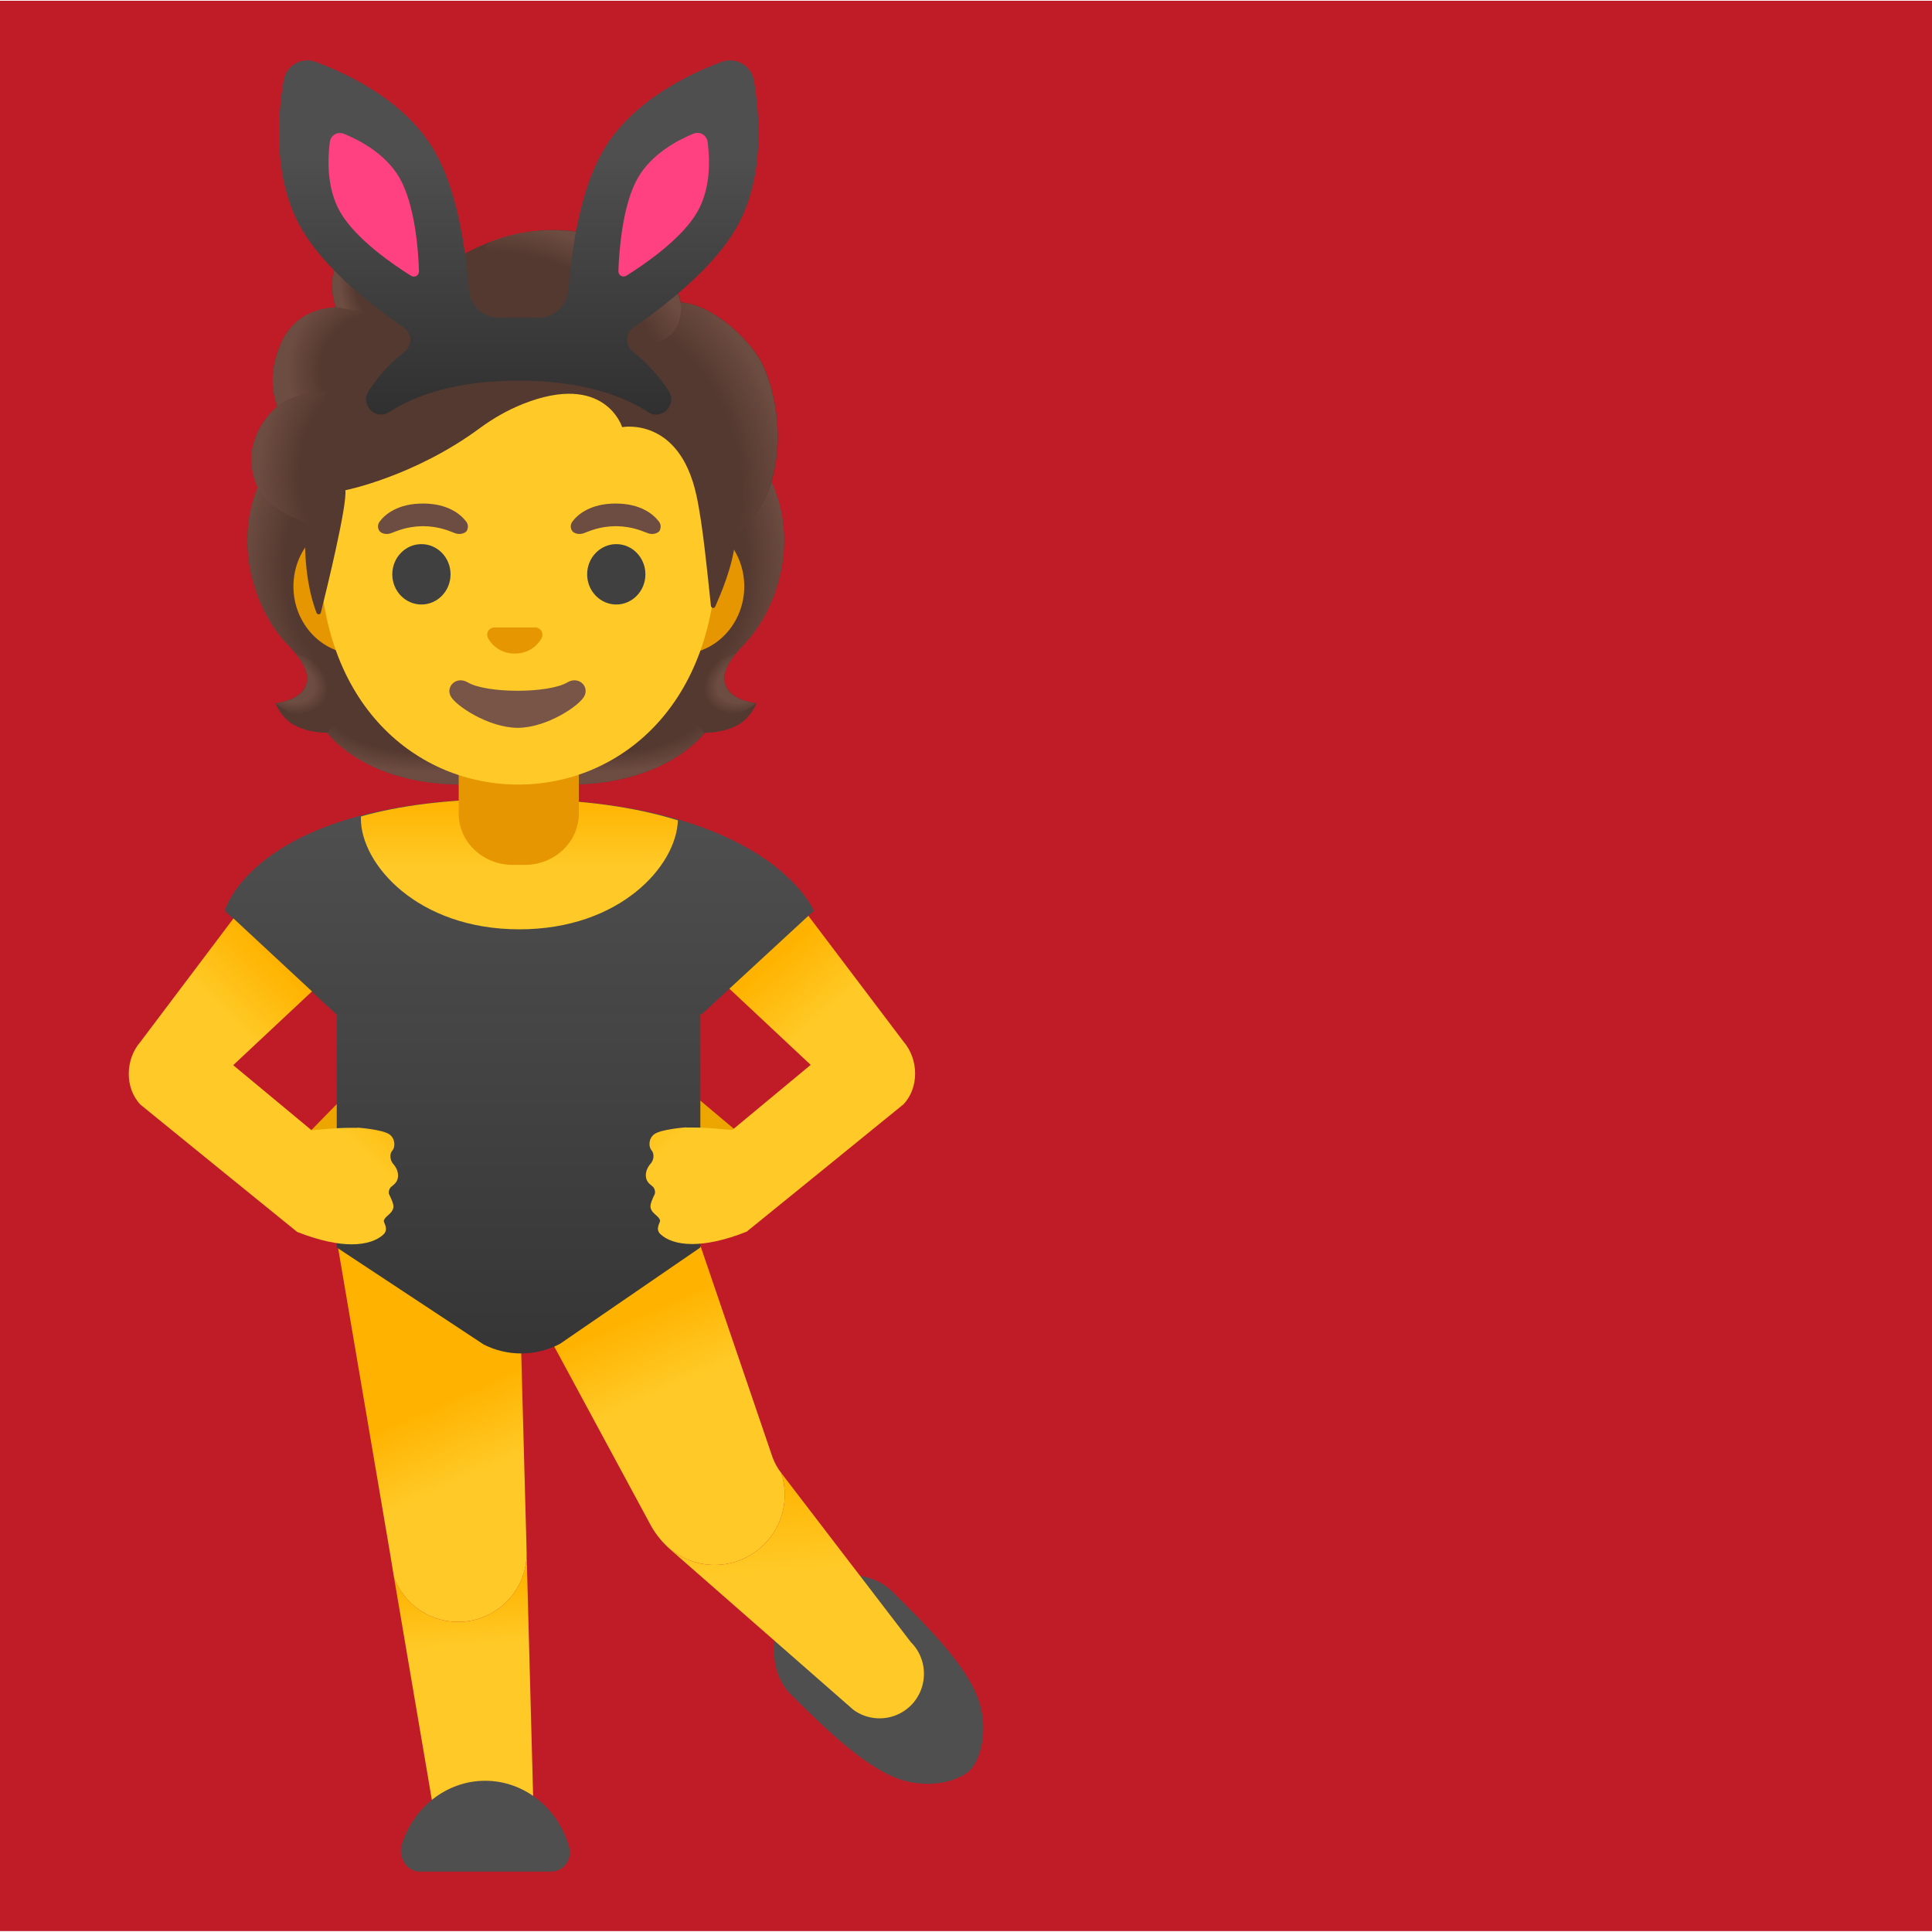
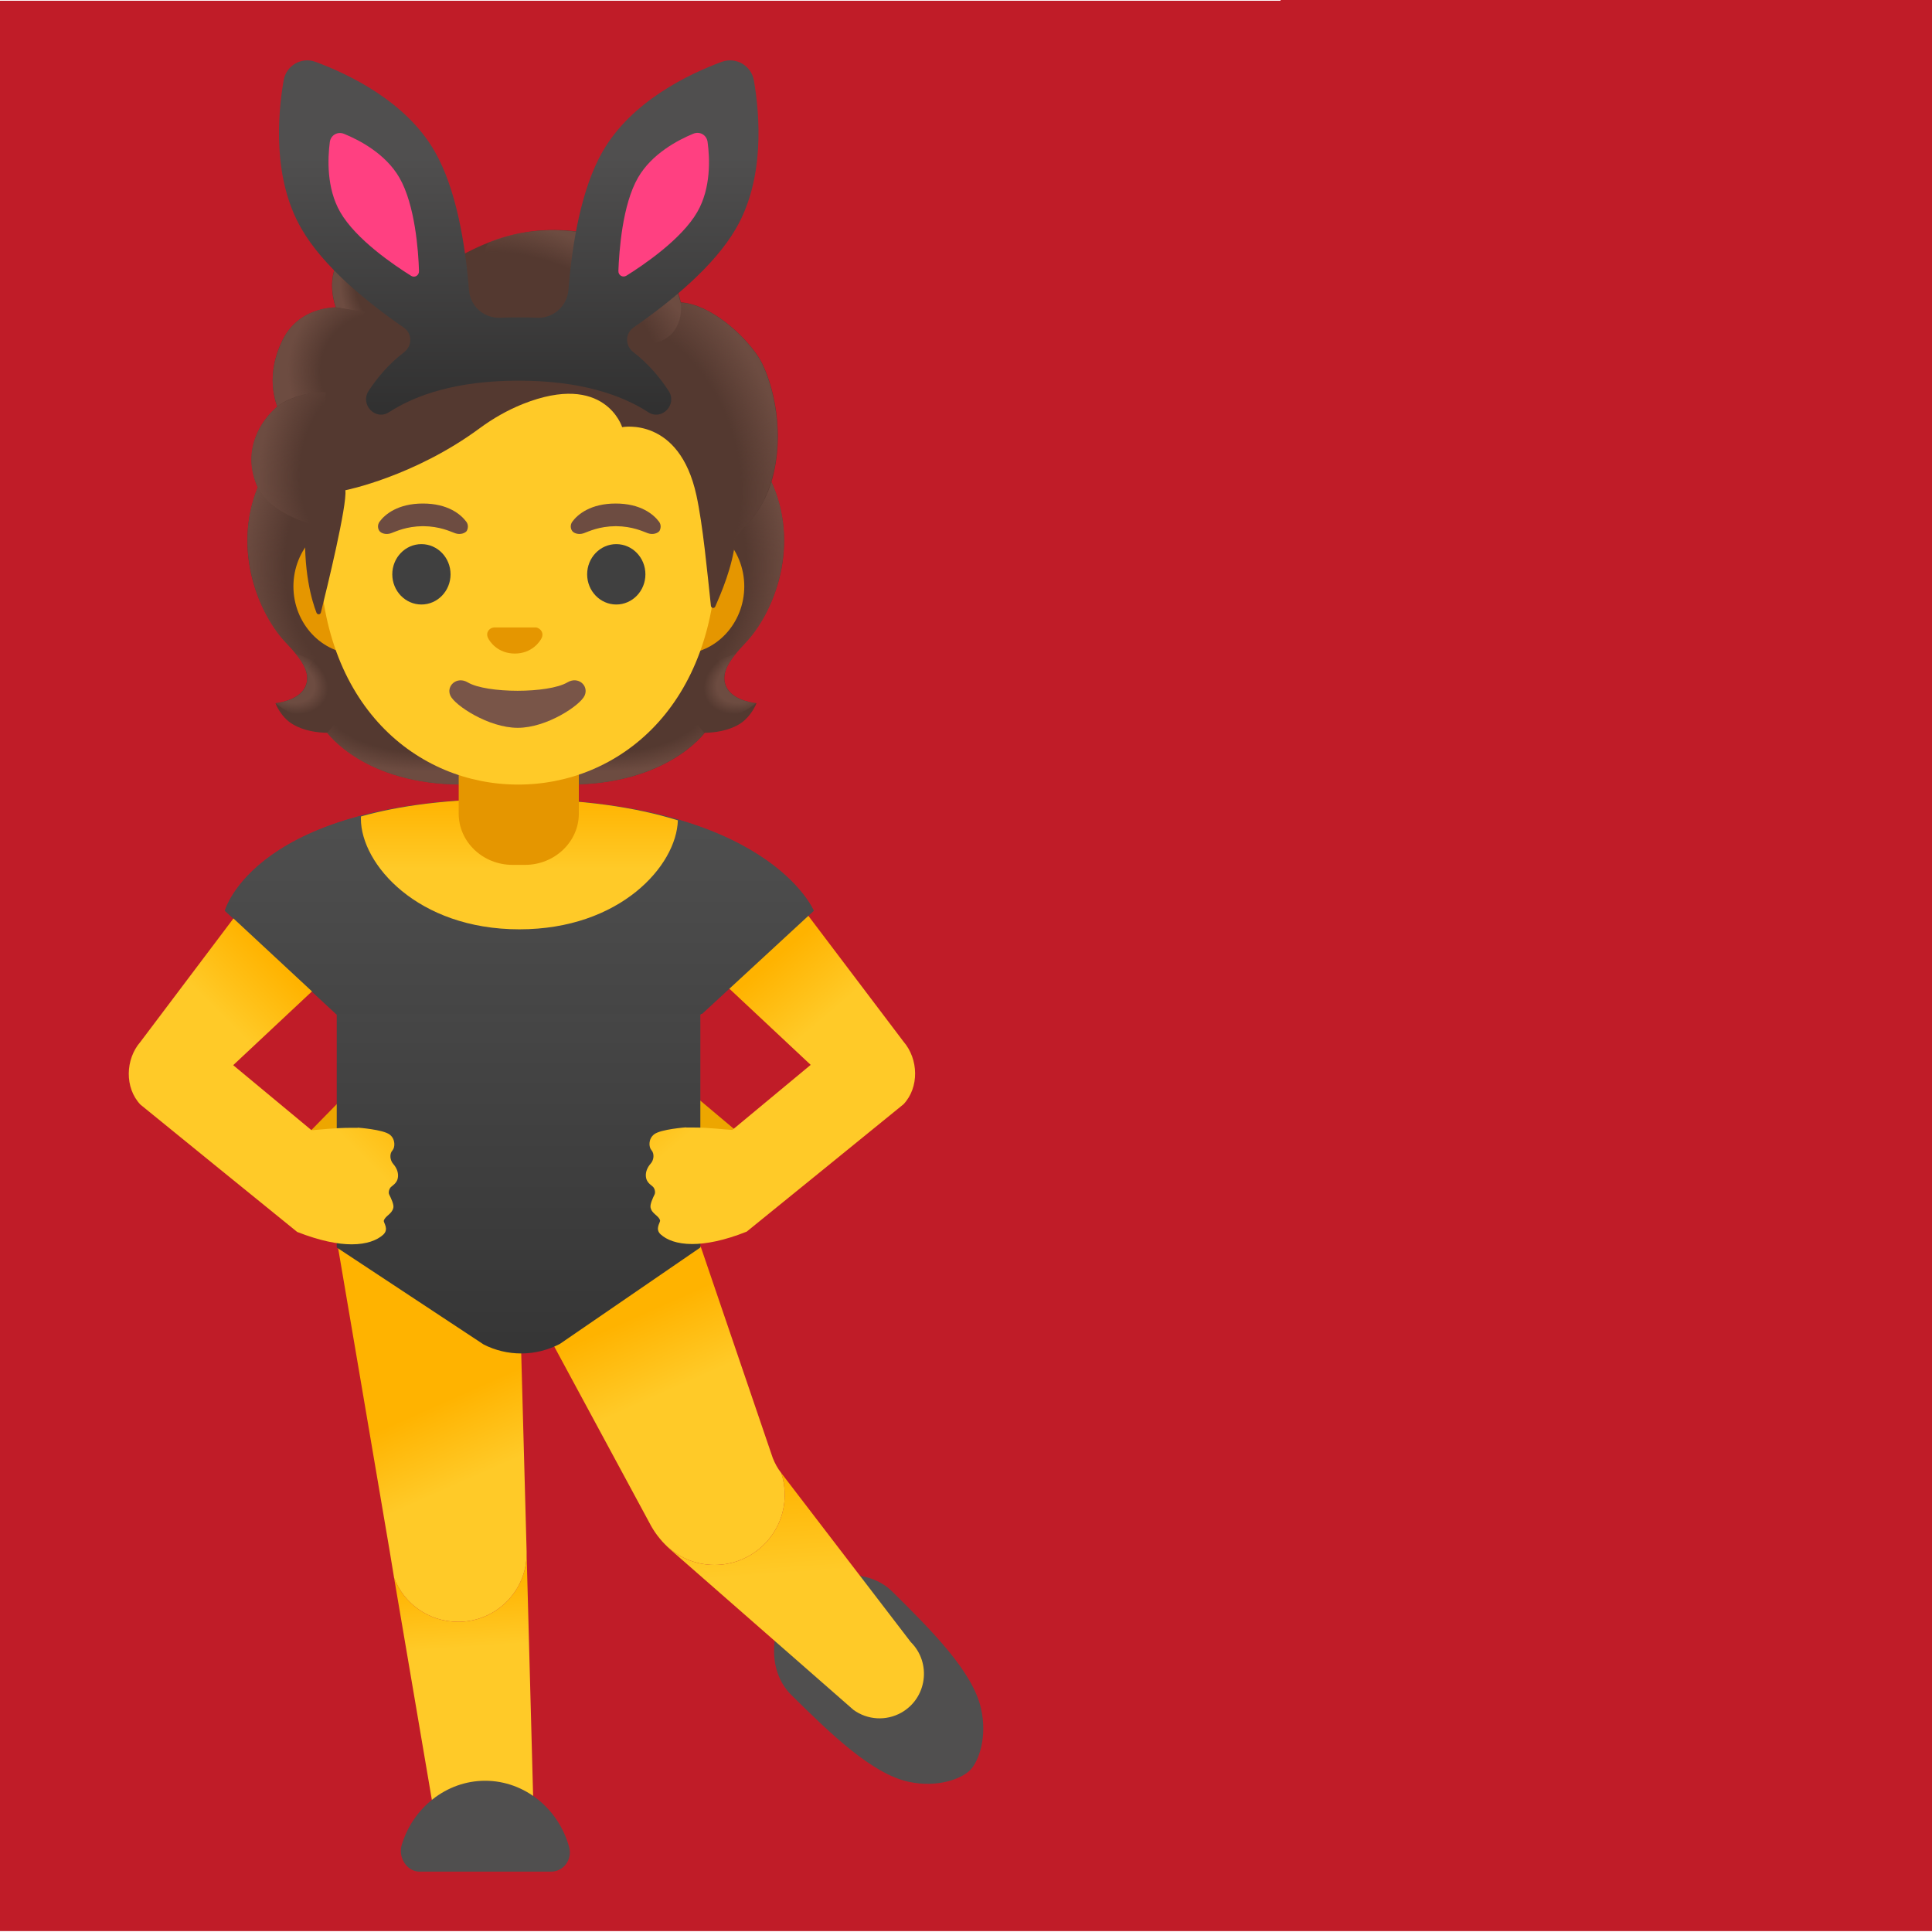
<svg xmlns="http://www.w3.org/2000/svg" xmlns:xlink="http://www.w3.org/1999/xlink" enable-background="new 0 0 128 128" viewBox="0 0 128 128">
  <linearGradient id="a">
    <stop offset="0" stop-color="#ffb300" />
    <stop offset=".401" stop-color="#ffca28" />
  </linearGradient>
  <linearGradient id="b" gradientTransform="matrix(1 0 0 -1 0 128)" gradientUnits="userSpaceOnUse" x1="86.42" x2="87.16" xlink:href="#a" y1="23.29" y2="12.22" />
  <linearGradient id="c" gradientTransform="matrix(1 0 0 -1 0 128)" gradientUnits="userSpaceOnUse" x1="107.89" x2="109.01" xlink:href="#a" y1="30.43" y2="13.81" />
  <linearGradient id="d" gradientTransform="matrix(1 0 0 -1 0 128)" gradientUnits="userSpaceOnUse" x1="90.72" x2="96.21" xlink:href="#a" y1="37.58" y2="25.21" />
  <linearGradient id="e">
    <stop offset="0" stop-color="#515151" />
    <stop offset=".944" stop-color="#313131" />
  </linearGradient>
  <linearGradient id="f" gradientUnits="userSpaceOnUse" x1="90.24" x2="90.24" xlink:href="#e" y1="51.86" y2="98.46" />
  <linearGradient id="g">
    <stop offset=".172" stop-color="#ffb300" />
    <stop offset=".518" stop-color="#ffca28" />
  </linearGradient>
  <linearGradient id="h" gradientTransform="matrix(1 0 0 -1 0 128)" gradientUnits="userSpaceOnUse" x1="100.18" x2="109.86" xlink:href="#g" y1="61.93" y2="50.58" />
  <linearGradient id="i" gradientTransform="matrix(1 0 0 -1 0 128)" gradientUnits="userSpaceOnUse" x1="80.73" x2="70.31" xlink:href="#g" y1="61.32" y2="50.9" />
  <linearGradient id="j" gradientUnits="userSpaceOnUse" x1="90.27" x2="90.27" xlink:href="#e" y1="50.8" y2="97.41" />
  <linearGradient id="k">
    <stop offset="0" stop-color="#ffb300" />
    <stop offset=".685" stop-color="#ffca28" />
  </linearGradient>
  <linearGradient id="l" gradientTransform="matrix(1 0 0 -1 0 128)" gradientUnits="userSpaceOnUse" x1="90.26" x2="90.26" xlink:href="#k" y1="75.14" y2="68.31" />
  <linearGradient id="m">
    <stop offset=".728" stop-color="#6d4c41" stop-opacity="0" />
    <stop offset="1" stop-color="#6d4c41" />
  </linearGradient>
  <radialGradient id="n" cx="81.96" cy="81.49" gradientTransform="matrix(1 0 0 .4912 14.3 6.48)" gradientUnits="userSpaceOnUse" r="9.39" xlink:href="#m" />
  <linearGradient id="o">
    <stop offset=".663" stop-color="#6d4c41" />
    <stop offset="1" stop-color="#6d4c41" stop-opacity="0" />
  </linearGradient>
  <radialGradient id="p" cx="72.71" cy="82.89" gradientTransform="matrix(-.9057 .4238 -.3144 -.6719 197.43 69.99)" gradientUnits="userSpaceOnUse" r="2.78" xlink:href="#o" />
  <linearGradient id="q">
    <stop offset=".725" stop-color="#6d4c41" stop-opacity="0" />
    <stop offset="1" stop-color="#6d4c41" />
  </linearGradient>
  <radialGradient id="r" cx="79.9" cy="90.74" gradientTransform="matrix(-.0746 -.9972 .8311 -.0622 28.86 122.58)" gradientUnits="userSpaceOnUse" r="12.19" xlink:href="#q" />
  <radialGradient id="s" cx="82.51" cy="90.74" gradientTransform="matrix(.0746 -.9972 -.8311 -.0622 151.77 125.18)" gradientUnits="userSpaceOnUse" r="12.19" xlink:href="#q" />
  <radialGradient id="t" cx="84.57" cy="81.49" gradientTransform="matrix(-1 0 0 .4912 169.14 6.48)" gradientUnits="userSpaceOnUse" r="9.39" xlink:href="#m" />
  <radialGradient id="u" cx="75.32" cy="82.89" gradientTransform="matrix(.9057 .4238 .3144 -.6719 -18.96 68.88)" gradientUnits="userSpaceOnUse" r="2.78" xlink:href="#o" />
  <linearGradient id="v">
    <stop offset=".699" stop-color="#6d4c41" stop-opacity="0" />
    <stop offset="1" stop-color="#6d4c41" />
  </linearGradient>
  <radialGradient id="w" cx="97.64" cy="97.18" gradientTransform="matrix(.3076 .9515 .706 -.2282 -1 -39.9)" gradientUnits="userSpaceOnUse" r="14.29" xlink:href="#v" />
  <linearGradient id="x">
    <stop offset=".58" stop-color="#6d4c41" />
    <stop offset="1" stop-color="#6d4c41" stop-opacity="0" />
  </linearGradient>
  <radialGradient id="y" cx="83.7" cy="112.76" gradientTransform="matrix(.8813 .4726 .5603 -1.045 -53.24 93.52)" gradientUnits="userSpaceOnUse" r="3.75" xlink:href="#x" />
  <radialGradient id="z" cx="149.12" cy="84.64" gradientTransform="matrix(-.9378 -.3944 -.2182 .5285 250.39 36.12)" gradientUnits="userSpaceOnUse" r="11.52" xlink:href="#v" />
  <linearGradient id="A">
    <stop offset=".702" stop-color="#6d4c41" stop-opacity="0" />
    <stop offset="1" stop-color="#6d4c41" />
  </linearGradient>
  <radialGradient id="B" cx="82.2" cy="109.34" gradientTransform="matrix(1 0 0 -1.2233 0 152.42)" gradientUnits="userSpaceOnUse" r="3.44" xlink:href="#A" />
  <linearGradient id="C">
    <stop offset=".66" stop-color="#6d4c41" stop-opacity="0" />
    <stop offset="1" stop-color="#6d4c41" />
  </linearGradient>
  <radialGradient id="D" cx="81.73" cy="103.27" gradientTransform="matrix(-.9657 -.2598 -.2432 .9037 185.76 -47.36)" gradientUnits="userSpaceOnUse" r="6.45" xlink:href="#C" />
  <linearGradient id="E">
    <stop offset=".598" stop-color="#6d4c41" stop-opacity="0" />
    <stop offset="1" stop-color="#6d4c41" />
  </linearGradient>
  <radialGradient id="F" cx="80.2" cy="97.04" gradientTransform="matrix(.9907 .1363 .1915 -1.3921 -17.83 155.12)" gradientUnits="userSpaceOnUse" r="6.77" xlink:href="#E" />
  <linearGradient id="G">
    <stop offset="0" stop-color="#504f4f" />
    <stop offset="1" stop-color="#212121" />
  </linearGradient>
  <linearGradient id="H" gradientUnits="userSpaceOnUse" x1="90.41" x2="90.41" xlink:href="#G" y1="10.66" y2="36.04" />
  <linearGradient id="I" gradientTransform="matrix(1 0 0 -1 0 128)" gradientUnits="userSpaceOnUse" x1="30.57" x2="31.31" xlink:href="#a" y1="23.29" y2="12.22" />
  <linearGradient id="J" gradientTransform="matrix(1 0 0 -1 0 128)" gradientUnits="userSpaceOnUse" x1="52.04" x2="53.16" xlink:href="#a" y1="30.43" y2="13.81" />
  <linearGradient id="K" gradientTransform="matrix(1 0 0 -1 0 128)" gradientUnits="userSpaceOnUse" x1="34.87" x2="40.36" xlink:href="#a" y1="37.58" y2="25.21" />
  <linearGradient id="L" gradientUnits="userSpaceOnUse" x1="34.39" x2="34.39" xlink:href="#e" y1="51.86" y2="98.46" />
  <radialGradient id="M" cx="138.21" cy="81.49" gradientTransform="matrix(1 0 0 .4912 -98.19 6.48)" gradientUnits="userSpaceOnUse" r="9.39" xlink:href="#m" />
  <radialGradient id="N" cx="128.95" cy="82.89" gradientTransform="matrix(-.9057 .4238 -.3144 -.6719 192.13 46.15)" gradientUnits="userSpaceOnUse" r="2.78" xlink:href="#o" />
  <radialGradient id="O" cx="136.15" cy="90.74" gradientTransform="matrix(-.0746 -.9972 .8311 -.0622 -23.18 178.67)" gradientUnits="userSpaceOnUse" r="12.19" xlink:href="#q" />
  <radialGradient id="P" cx="26.27" cy="90.74" gradientTransform="matrix(.0746 -.9972 -.8311 -.0622 99.72 69.1)" gradientUnits="userSpaceOnUse" r="12.19" xlink:href="#q" />
  <radialGradient id="Q" cx="28.32" cy="81.49" gradientTransform="matrix(-1 0 0 .4912 56.65 6.48)" gradientUnits="userSpaceOnUse" r="9.39" xlink:href="#m" />
  <radialGradient id="R" cx="19.07" cy="82.89" gradientTransform="matrix(.9057 .4238 .3144 -.6719 -24.26 92.72)" gradientUnits="userSpaceOnUse" r="2.78" xlink:href="#o" />
  <linearGradient id="S" gradientTransform="matrix(1 0 0 -1 0 128)" gradientUnits="userSpaceOnUse" x1="44.33" x2="54.01" xlink:href="#g" y1="61.93" y2="50.58" />
  <linearGradient id="T" gradientTransform="matrix(1 0 0 -1 0 128)" gradientUnits="userSpaceOnUse" x1="24.88" x2="14.46" xlink:href="#g" y1="61.32" y2="50.9" />
  <linearGradient id="U" gradientUnits="userSpaceOnUse" x1="34.42" x2="34.42" xlink:href="#e" y1="50.8" y2="97.41" />
  <linearGradient id="V" gradientTransform="matrix(1 0 0 -1 0 128)" gradientUnits="userSpaceOnUse" x1="34.41" x2="34.41" xlink:href="#k" y1="75.14" y2="68.31" />
  <radialGradient id="W" cx="41.39" cy="97.18" gradientTransform="matrix(.3076 .9515 .706 -.2282 -39.95 13.61)" gradientUnits="userSpaceOnUse" r="14.29" xlink:href="#v" />
  <radialGradient id="X" cx="27.46" cy="112.76" gradientTransform="matrix(.8813 .4726 .5603 -1.045 -59.92 120.1)" gradientUnits="userSpaceOnUse" r="3.75" xlink:href="#x" />
  <radialGradient id="Y" cx="174.54" cy="34.27" gradientTransform="matrix(-.9378 -.3944 -.2182 .5285 207 72.77)" gradientUnits="userSpaceOnUse" r="11.52" xlink:href="#v" />
  <radialGradient id="Z" cx="25.95" cy="109.34" gradientTransform="matrix(1 0 0 -1.2233 0 152.42)" gradientUnits="userSpaceOnUse" r="3.44" xlink:href="#A" />
  <radialGradient id="aa" cx="25.48" cy="103.27" gradientTransform="matrix(-.9657 -.2598 -.2432 .9037 75.2 -61.97)" gradientUnits="userSpaceOnUse" r="6.45" xlink:href="#C" />
  <radialGradient id="ab" cx="23.95" cy="97.04" gradientTransform="matrix(.9907 .1363 .1915 -1.3921 -18.36 162.78)" gradientUnits="userSpaceOnUse" r="6.77" xlink:href="#E" />
  <linearGradient id="ac" gradientUnits="userSpaceOnUse" x1="34.37" x2="34.37" xlink:href="#G" y1="10.35" y2="35.73" />
+   <path d="m84.84-9.01h50.7v38.08h-50.7z" fill="#c01c28" />
  <path d="m75.96 75.4 2.33-2.38c.17-.12 1.1-.14 1.29-.08.06 0 .45.69.51.7l.9.16c.38.09.63.48.54.87l-.04.21c-.08.39-.46.64-.84.55l-1.37-.32-2.38 1.68c-.32.23-.76.14-.99-.19l-.12-.18c-.23-.35-.15-.8.17-1.02z" fill="#eda600" />
  <path d="m120.84 113.17c-.56-2.43-3.24-5.12-5.87-7.72-1.7-1.68-4.76-1.33-6.43.38s-1.97 4.78-.27 6.46c2.63 2.6 5.36 5.24 7.79 5.76 1.91.41 3.5-.2 4.07-.78.57-.59 1.15-2.19.71-4.1z" fill="#504f4f" />
  <path d="m91.3 123.82h-6.06l-3.28-19.28c.65 1.7 2.3 2.91 4.24 2.91 2.5 0 4.53-2.02 4.54-4.51z" fill="url(#b)" />
  <path d="m115.56 113.47c-1 .56-2.24.49-3.17-.19l-12.15-10.64c-.11-.1-.22-.2-.32-.31.84.83 1.99 1.35 3.27 1.35 2.57 0 4.65-2.08 4.65-4.65 0-.5-.08-.99-.23-1.44.01.01.02.03.03.04l8.55 11.16c1.39 1.38 1.08 3.72-.63 4.68z" fill="url(#c)" />
  <path d="m107.84 99.03c0 2.57-2.08 4.65-4.65 4.65-1.28 0-2.43-.52-3.27-1.35-.13-.13-.25-.26-.36-.4-.21-.25-.4-.53-.56-.81l-6.83-12.65c-.04-.22-1.21-.37-1.41-.37s-.37.16-.41.37l.39 14.34v.11.02c-.01 2.49-2.04 4.51-4.54 4.51-1.94 0-3.59-1.21-4.24-2.91l-.29-1.76-3.43-20.16 11.34-8.03 12.7 8.02 4.67 13.7.1.29c.14.35.32.69.56.99.15.45.23.94.23 1.44z" fill="url(#d)" />
  <path d="m104.89 75.14-2.64-2.22c-.17-.12-.72.24-.91.29-.06 0-.52.15-.58.16l-.9.16c-.38.09-.63.48-.54.87l.04.21c.08.39.46.64.84.55l1.37-.32 2.38 1.68c.32.23.76.14.99-.19l.12-.18c.23-.33.15-.78-.17-1.01z" fill="#eda600" />
  <path d="m108.77 60.34s-2.07-7.41-19.04-7.41-17.96 7.41-17.96 7.41l6.35 4.83h23.25z" fill="#444" />
  <path d="m109.74 60.34s-3.07-7.41-20.04-7.41-18.96 7.41-18.96 7.41l7.42 6.89v15.42l9.74 6.43c.77.39 1.62.59 2.48.59.89 0 1.77-.22 2.56-.63l9.31-6.39v-15.42s7.49-6.89 7.49-6.89z" fill="url(#f)" />
  <path d="m115.71 69.01-7.39-9.77-6.18 4.36 7.42 6.95-5.19 4.31c-.54-.02-1.47-.16-2.66-.16h-.39l-.02-.01s-1.67.12-2.11.46c-.4.31-.36.85-.18 1.05.21.24.16.66-.05.89-.21.24-.34.53-.32.83.02.29.15.46.44.68.14.1.21.38.14.53-.12.24-.31.65-.27.87.09.43.53.52.63.85.04.13-.37.57.05.94.39.35 1.06.63 2.08.63.91 0 2.1-.22 3.61-.82.04-.02 10.39-8.44 10.39-8.44 1.05-1.11 1-2.99 0-4.15z" fill="url(#h)" />
  <path d="m82.22 77.94c.02-.3-.11-.59-.32-.83s-.26-.66-.05-.89c.18-.2.21-.75-.18-1.05-.44-.34-2.11-.46-2.11-.46l-.02.01h-.39c-1.19 0-2.12.13-2.66.16l-5.19-4.31 7.42-6.95-6.19-4.38-7.38 9.79c-1 1.15-1.05 3.04 0 4.15 0 0 10.35 8.42 10.39 8.44 1.51.59 2.7.82 3.61.82 1.01 0 1.69-.28 2.08-.63.42-.38.01-.81.05-.94.1-.33.53-.42.63-.85.05-.21-.15-.63-.27-.87-.08-.15 0-.43.14-.53.29-.22.42-.39.44-.68z" fill="url(#i)" />
  <path d="m109.77 60.34s-3.07-7.41-20.04-7.41-18.96 7.41-18.96 7.41l7.35 6.83h24.25z" fill="url(#j)" />
  <path d="m100.76 54.35c-.09 3-3.82 7.22-10.5 7.22-6.76 0-10.5-4.33-10.5-7.33 0-.05 0-.1.01-.15 2.48-.7 5.72-1.16 9.96-1.16 4.75 0 8.34.58 11.03 1.42z" fill="url(#l)" />
  <path d="m87.99 124h-4.38c-.81-.02-1.39-.95-1.15-1.75.73-2.46 2.95-4.27 5.53-4.27 2.64 0 4.89 1.88 5.57 4.41.22.81-.38 1.61-1.19 1.61z" fill="#504f4f" />
  <path d="m104.41 45.58c-.5-.91.14-1.84 1.23-2.99 1.73-1.82 3.61-6.04 1.86-10.33.01-.02-.34-.75-.33-.77l-.72-.04c-.23-.03-8.13-.05-16.03-.05s-15.8.02-16.03.05c0 0-1.06.78-1.05.81-1.75 4.29.13 8.51 1.86 10.33 1.09 1.15 1.73 2.07 1.23 2.99-.49.88-1.93 1.01-1.93 1.01s.33.91 1.14 1.39c.74.45 1.66.56 2.29.57 0 0 2.47 3.42 8.92 3.42h3.59 3.59c6.45 0 8.92-3.42 8.92-3.42.63-.01 1.54-.12 2.29-.57.8-.49 1.14-1.39 1.14-1.39s-1.49-.12-1.97-1.01z" fill="#543930" />
  <path d="m90.41 51.98v-3.79l11.46-.91 1.04 1.28s-2.47 3.42-8.92 3.42z" fill="url(#n)" />
  <path d="m102.88 46.91c-1.72-2.61 2.09-3.58 2.09-3.58s0 0 0 0c-.66.82-.96 1.54-.57 2.25.49.88 1.93 1.01 1.93 1.01s-1.96 1.76-3.45.32z" fill="url(#p)" />
  <path d="m107.5 32.26c1.7 4.15-.09 8.43-1.77 10.23-.23.25-1.21 1.21-1.43 1.97 0 0-3.83-5.34-4.97-8.47-.23-.63-.44-1.28-.47-1.96-.02-.5.06-1.11.35-1.53.36-.53 8.09-.68 8.09-.68 0 .01.2.44.2.44z" fill="url(#r)" />
  <path d="m73.32 32.26c-1.7 4.15.09 8.43 1.77 10.23.23.25 1.21 1.21 1.43 1.97 0 0 3.83-5.34 4.97-8.47.23-.63.44-1.28.47-1.96.02-.5-.06-1.11-.35-1.53-.36-.53-.77-.39-1.38-.39-1.16 0-6.21-.3-6.61-.3.01.02-.3.45-.3.45z" fill="url(#s)" />
  <path d="m90.42 51.98v-3.79l-11.46-.91-1.04 1.28s2.47 3.42 8.92 3.42z" fill="url(#t)" />
  <path d="m77.95 46.91c1.72-2.61-2.09-3.58-2.09-3.58s0 0 0 0c.66.82.96 1.54.57 2.25-.49.88-1.93 1.01-1.93 1.01s1.96 1.76 3.45.32z" fill="url(#u)" />
  <path d="m90 57.3c-1.97 0-3.57-1.52-3.57-3.4v-4.26h7.96v4.26c0 1.87-1.6 3.4-3.57 3.4z" fill="#e59600" />
  <path d="m101.14 34.37h-21.46c-2.31 0-4.21 2.02-4.21 4.48s1.89 4.48 4.21 4.48h21.45c2.31 0 4.21-2.02 4.21-4.48.01-2.46-1.9-4.48-4.2-4.48z" fill="#e59600" />
  <path d="m90.36 18.53c-6.83 0-13.16 7.31-13.16 17.82 0 10.46 6.52 15.63 13.16 15.63s13.16-5.17 13.16-15.63c.01-10.52-6.33-17.82-13.16-17.82z" fill="#ffca28" />
  <ellipse cx="83.96" cy="38.05" fill="#404040" rx="1.93" ry="2" />
  <ellipse cx="96.86" cy="38.05" fill="#404040" rx="1.93" ry="2" />
  <path d="m93.62 45.21c-1.25.74-5.35.74-6.6 0-.72-.43-1.45.23-1.15.88.29.64 2.53 2.13 4.46 2.13s4.14-1.49 4.43-2.13c.31-.66-.41-1.31-1.14-.88z" fill="#795548" />
  <path d="m91.65 41.6c-.04-.02-.08-.03-.13-.03h-2.77c-.04.01-.08.02-.13.03-.25.1-.39.36-.27.64s.67 1.06 1.79 1.06c1.11 0 1.67-.78 1.79-1.06.11-.28-.03-.54-.28-.64z" fill="#e59600" />
  <path d="m106.48 23.63c-.98-1.48-3.17-3.47-5.14-3.6-.32-1.89-2.34-3.5-4.3-4.12-5.31-1.68-8.76.2-10.62 1.22-.39.21-2.88 1.59-4.62.6-1.09-.62-1.07-2.3-1.07-2.3s-3.42 1.3-2.25 4.93c-1.17.05-2.71.54-3.53 2.19-.97 1.96-.63 3.61-.35 4.39-1 .86-2.28 2.69-1.4 5.06.66 1.78 3.28 2.61 3.28 2.61-.18 3.21.42 5.19.73 5.99.06.14.25.13.29-.02.4-1.59 1.75-7.14 1.62-8.1 0 0 4.55-.9 8.89-4.1.88-.65 1.84-1.2 2.86-1.61 5.45-2.17 6.59 1.53 6.59 1.53s3.78-.73 4.92 4.52c.43 1.97.72 5.11.96 7.32.02.16.23.19.29.04.38-.87 1.14-2.61 1.32-4.38.06-.62 1.74-1.44 2.46-4.12.97-3.56-.22-6.98-.93-8.05z" fill="#543930" />
  <path d="m104.94 35.82c.06-.62 1.74-1.44 2.46-4.12.08-.28.14-.57.2-.86.58-3.25-.47-6.23-1.12-7.21-.9-1.37-2.85-3.17-4.69-3.53-.16-.02-.32-.04-.47-.05 0 0 .13.86-.22 1.55-.45.89-1.37 1.1-1.37 1.1 4.82 4.8 4.47 8.82 5.21 13.12z" fill="url(#w)" />
  <path d="m87.58 16.52c-.44.21-.83.42-1.16.61-.39.21-2.88 1.59-4.62.6-1.07-.61-1.07-2.24-1.07-2.3-.49.63-1.99 5.13 2.38 5.43 1.88.13 3.04-1.51 3.73-2.9.25-.51.64-1.24.74-1.44z" fill="url(#y)" />
  <path d="m96.49 15.75c2.94.79 4.37 2.29 4.85 4.28.14.58.31 6.05-10.12-.16-3.88-2.31-2.82-3.76-2.37-3.92 1.77-.64 4.35-1.09 7.64-.2z" fill="url(#z)" />
  <path d="m80.72 15.43c-.01 0-.01.01-.02.01-.37.16-3.31 1.52-2.21 4.92l3.12.5c-2.76-2.8-.87-5.43-.87-5.43s-.02 0-.02 0z" fill="url(#B)" />
  <path d="m80.41 20.67-1.93-.31c-.07 0-.33.02-.47.04-1.09.15-2.37.71-3.06 2.15-.75 1.55-.72 2.88-.52 3.76.06.3.18.63.18.63s.96-.91 3.23-.97z" fill="url(#D)" />
  <path d="m74.51 27.02c-.95.84-2.23 2.73-1.29 5.06.71 1.76 3.25 2.52 3.25 2.52 0 .01.51.16.77.16l.59-8.78c-1.21 0-2.38.36-3.14.89.02.01-.18.14-.18.15z" fill="url(#F)" />
  <path d="m105.99 5.34c-.17-1-1.2-1.59-2.14-1.24-2.22.82-5.98 2.63-7.88 5.93-1.43 2.48-2.03 6.16-2.27 9.18-.09 1.1-1.04 1.92-2.14 1.84-.37-.03-1.94-.03-2.31 0-1.1.08-2.06-.73-2.14-1.84-.24-3.02-.84-6.7-2.27-9.18-1.9-3.31-5.68-5.11-7.89-5.93-.94-.35-1.95.24-2.12 1.23-.4 2.33-.73 6.52 1.18 9.82 1.43 2.49 4.3 4.84 6.79 6.56.56.39.56 1.2.02 1.62-1.01.77-1.77 1.67-2.36 2.57-.58.9.45 1.99 1.35 1.41 1.78-1.15 4.49-2.09 8.59-2.09s6.81.94 8.59 2.09c.9.58 1.94-.51 1.35-1.41-.59-.91-1.35-1.8-2.35-2.58-.54-.42-.54-1.23.02-1.62 2.48-1.72 5.35-4.07 6.79-6.56 1.91-3.29 1.59-7.46 1.19-9.8z" fill="url(#H)" />
  <path d="m98.31 11.77c-1.04 1.8-1.25 4.86-1.3 6.18-.01.29.29.47.54.31 1.12-.7 3.65-2.41 4.69-4.22.91-1.58.83-3.54.68-4.63-.06-.47-.52-.73-.95-.55-1.02.42-2.75 1.33-3.66 2.91z" fill="#ff4081" />
  <path d="m82.5 11.77c1.04 1.8 1.26 4.86 1.3 6.19.01.29-.29.47-.53.31-1.12-.7-3.65-2.41-4.69-4.22-.91-1.58-.83-3.54-.69-4.63.06-.47.52-.73.95-.55 1.01.41 2.75 1.32 3.66 2.9z" fill="#ff4081" />
  <path d="m86.8 34.56c-.37-.49-1.22-1.2-2.87-1.2s-2.51.71-2.87 1.2c-.16.22-.12.47-.01.62.1.14.41.27.76.15.34-.12 1.01-.46 2.13-.47 1.12.01 1.79.35 2.13.47s.65-.01.76-.15c.09-.16.13-.41-.03-.62z" fill="#6d4c41" />
  <path d="m99.57 34.56c-.37-.49-1.22-1.2-2.87-1.2s-2.51.71-2.87 1.2c-.16.22-.12.47-.01.62.1.14.41.27.76.15.34-.12 1.01-.46 2.13-.47 1.12.01 1.79.35 2.13.47s.65-.01.76-.15c.09-.16.13-.41-.03-.62z" fill="#6d4c41" />
  <path d="m0 .05h128v127.89h-128z" fill="#c01c28" />
  <path d="m20.11 75.4 2.33-2.38c.17-.12 1.1-.14 1.29-.08.06 0 .45.69.51.7l.9.16c.38.09.63.48.54.87l-.04.21c-.08.39-.46.64-.84.55l-1.37-.32-2.38 1.68c-.32.23-.76.14-.99-.19l-.12-.18c-.23-.35-.15-.8.17-1.02z" fill="#eda600" />
  <path d="m64.99 113.17c-.56-2.43-3.24-5.12-5.87-7.72-1.7-1.68-4.76-1.33-6.43.38s-1.97 4.78-.27 6.46c2.63 2.6 5.36 5.24 7.79 5.76 1.91.41 3.5-.2 4.07-.78.57-.59 1.15-2.19.71-4.1z" fill="#504f4f" />
  <path d="m35.45 123.82h-6.06l-3.28-19.28c.65 1.7 2.3 2.91 4.24 2.91 2.5 0 4.53-2.02 4.54-4.51z" fill="url(#I)" />
  <path d="m59.71 113.47c-1 .56-2.24.49-3.17-.19l-12.15-10.64c-.11-.1-.22-.2-.32-.31.84.83 1.99 1.35 3.27 1.35 2.57 0 4.65-2.08 4.65-4.65 0-.5-.08-.99-.23-1.44.01.01.02.03.03.04l8.55 11.16c1.39 1.38 1.08 3.72-.63 4.68z" fill="url(#J)" />
  <path d="m51.99 99.03c0 2.57-2.08 4.65-4.65 4.65-1.28 0-2.43-.52-3.27-1.35-.13-.13-.25-.26-.36-.4-.21-.25-.4-.53-.56-.81l-6.83-12.65c-.04-.22-1.21-.37-1.41-.37s-.37.16-.41.37l.39 14.34v.11.02c-.01 2.49-2.04 4.51-4.54 4.51-1.94 0-3.59-1.21-4.24-2.91l-.29-1.76-3.43-20.16 11.34-8.03 12.7 8.02 4.67 13.7.1.29c.14.35.32.69.56.99.15.45.23.94.23 1.44z" fill="url(#K)" />
  <path d="m49.04 75.14-2.64-2.22c-.17-.12-.72.24-.91.29-.06 0-.52.15-.58.16l-.9.16c-.38.09-.63.48-.54.87l.04.21c.08.39.46.64.84.55l1.37-.32 2.38 1.68c.32.23.76.14.99-.19l.12-.18c.23-.33.15-.78-.17-1.01z" fill="#eda600" />
  <path d="m52.92 60.34s-2.07-7.41-19.04-7.41-17.96 7.41-17.96 7.41l6.35 4.83h23.25z" fill="#444" />
  <path d="m53.89 60.34s-3.07-7.41-20.04-7.41-18.96 7.41-18.96 7.41l7.42 6.89v15.42l9.74 6.43c.77.39 1.62.59 2.48.59.89 0 1.77-.22 2.56-.63l9.31-6.39v-15.42z" fill="url(#L)" />
  <path d="m48.16 45.58c-.5-.91.14-1.84 1.23-2.99 1.73-1.82 3.61-6.04 1.86-10.33.01-.02-.34-.75-.33-.77l-.72-.04c-.23-.03-8.13-.05-16.03-.05s-15.8.02-16.03.05c0 0-1.06.78-1.05.81-1.75 4.29.13 8.51 1.86 10.33 1.09 1.15 1.73 2.07 1.23 2.99-.49.88-1.93 1.01-1.93 1.01s.33.91 1.14 1.39c.74.45 1.66.56 2.29.57 0 0 2.47 3.42 8.91 3.42h3.59 3.59c6.45 0 8.92-3.42 8.92-3.42.63-.01 1.54-.12 2.29-.57.8-.49 1.14-1.39 1.14-1.39s-1.47-.12-1.96-1.01z" fill="#543930" />
  <path d="m34.16 51.98v-3.79l11.46-.91 1.04 1.28s-2.47 3.42-8.92 3.42z" fill="url(#M)" />
  <path d="m46.64 46.91c-1.72-2.61 2.09-3.58 2.09-3.58s0 0 0 0c-.66.82-.96 1.54-.58 2.25.49.88 1.93 1.01 1.93 1.01s-1.96 1.76-3.44.32z" fill="url(#N)" />
  <path d="m51.26 32.26c1.7 4.15-.09 8.43-1.77 10.23-.23.25-1.21 1.21-1.43 1.97 0 0-3.83-5.34-4.97-8.47-.23-.63-.44-1.28-.47-1.96-.02-.5.06-1.11.35-1.53.36-.53 8.09-.68 8.09-.68 0 .01.2.44.2.44z" fill="url(#O)" />
  <path d="m17.08 32.26c-1.7 4.15.09 8.43 1.77 10.23.23.25 1.21 1.21 1.43 1.97 0 0 3.83-5.34 4.97-8.47.23-.63.44-1.28.47-1.96.02-.5-.06-1.11-.35-1.53-.36-.53-.77-.39-1.38-.39-1.16 0-6.21-.3-6.6-.3 0 .02-.31.45-.31.45z" fill="url(#P)" />
  <path d="m34.18 51.98v-3.79l-11.46-.91-1.04 1.28s2.47 3.42 8.91 3.42z" fill="url(#Q)" />
  <path d="m21.7 46.91c1.72-2.61-2.09-3.58-2.09-3.58s0 0 0 0c.66.82.96 1.54.58 2.25-.49.88-1.93 1.01-1.93 1.01s1.96 1.76 3.44.32z" fill="url(#R)" />
  <path d="m59.86 69.01-7.39-9.77-6.18 4.36 7.42 6.95-5.19 4.31c-.54-.02-1.47-.16-2.66-.16h-.39l-.02-.01s-1.67.12-2.11.46c-.4.31-.36.85-.18 1.05.21.24.16.66-.05.89-.21.24-.34.53-.32.83.02.29.15.46.44.68.14.1.21.38.14.53-.12.24-.31.65-.27.87.09.43.53.52.63.85.04.13-.37.57.05.94.39.35 1.06.63 2.08.63.91 0 2.1-.22 3.61-.82.04-.02 10.39-8.44 10.39-8.44 1.05-1.11 1-2.99 0-4.15z" fill="url(#S)" />
  <path d="m26.37 77.94c.02-.3-.11-.59-.32-.83s-.26-.66-.05-.89c.18-.2.21-.75-.18-1.05-.44-.34-2.11-.46-2.11-.46l-.02.01h-.39c-1.19 0-2.12.13-2.66.16l-5.19-4.31 7.42-6.95-6.19-4.38-7.38 9.79c-1 1.15-1.05 3.04 0 4.15 0 0 10.35 8.42 10.39 8.44 1.51.59 2.7.82 3.61.82 1.01 0 1.69-.28 2.08-.63.42-.38.01-.81.05-.94.1-.33.53-.42.63-.85.05-.21-.15-.63-.27-.87-.08-.15 0-.43.14-.53.29-.22.42-.39.44-.68z" fill="url(#T)" />
  <path d="m53.92 60.34s-3.07-7.41-20.04-7.41-18.96 7.41-18.96 7.41l7.35 6.83h24.25z" fill="url(#U)" />
  <path d="m44.91 54.35c-.09 3-3.82 7.22-10.5 7.22-6.76 0-10.5-4.33-10.5-7.33 0-.05 0-.1.01-.15 2.48-.7 5.72-1.16 9.96-1.16 4.75 0 8.34.58 11.03 1.42z" fill="url(#V)" />
  <path d="m32.14 124h-4.38c-.81-.02-1.39-.95-1.15-1.75.73-2.46 2.95-4.27 5.53-4.27 2.64 0 4.89 1.88 5.57 4.41.22.81-.38 1.61-1.19 1.61z" fill="#504f4f" />
  <path d="m33.96 57.3c-1.97 0-3.57-1.52-3.57-3.4v-4.26h7.96v4.26c0 1.87-1.6 3.4-3.57 3.4z" fill="#e59600" />
  <path d="m45.1 34.37h-21.45c-2.31 0-4.21 2.02-4.21 4.48s1.89 4.48 4.21 4.48h21.45c2.31 0 4.21-2.02 4.21-4.48s-1.9-4.48-4.21-4.48z" fill="#e59600" />
  <path d="m34.33 18.53c-6.83 0-13.16 7.31-13.16 17.82 0 10.46 6.52 15.63 13.16 15.63s13.16-5.17 13.16-15.63c0-10.52-6.33-17.82-13.16-17.82z" fill="#ffca28" />
  <ellipse cx="27.92" cy="38.05" fill="#404040" rx="1.93" ry="2" />
  <ellipse cx="40.83" cy="38.05" fill="#404040" rx="1.93" ry="2" />
  <path d="m37.59 45.21c-1.25.74-5.35.74-6.6 0-.72-.43-1.45.23-1.15.88.29.64 2.53 2.13 4.46 2.13s4.14-1.49 4.43-2.13c.3-.66-.42-1.31-1.14-.88z" fill="#795548" />
  <path d="m35.62 41.6c-.04-.02-.08-.03-.13-.03h-2.77c-.04.01-.08.02-.13.03-.25.1-.39.36-.27.64s.67 1.06 1.79 1.06c1.11 0 1.67-.78 1.79-1.06.11-.28-.03-.54-.28-.64z" fill="#e59600" />
  <path d="m50.24 23.63c-.98-1.48-3.17-3.47-5.14-3.6-.32-1.89-2.34-3.5-4.3-4.12-5.31-1.68-8.76.2-10.62 1.22-.39.21-2.88 1.59-4.62.6-1.09-.62-1.07-2.3-1.07-2.3s-3.42 1.3-2.25 4.93c-1.17.05-2.72.54-3.53 2.19-.97 1.96-.63 3.61-.34 4.39-1.01.86-2.28 2.68-1.41 5.06.66 1.78 3.28 2.61 3.28 2.61-.18 3.21.42 5.19.73 5.99.06.14.25.13.29-.02.4-1.59 1.75-7.14 1.62-8.1 0 0 4.55-.9 8.89-4.1.88-.65 1.84-1.2 2.86-1.61 5.45-2.17 6.59 1.53 6.59 1.53s3.78-.73 4.92 4.52c.43 1.97.72 5.11.96 7.32.02.16.23.19.29.04.38-.87 1.14-2.61 1.33-4.38.06-.62 1.74-1.44 2.46-4.12.95-3.56-.23-6.98-.94-8.05z" fill="#543930" />
  <path d="m48.69 35.82c.06-.62 1.74-1.44 2.46-4.12.08-.28.14-.57.2-.86.58-3.25-.47-6.23-1.12-7.21-.9-1.37-2.85-3.17-4.69-3.53-.16-.02-.32-.04-.47-.05 0 0 .13.86-.22 1.55-.45.89-1.37 1.1-1.37 1.1 4.82 4.8 4.48 8.82 5.21 13.12z" fill="url(#W)" />
  <path d="m31.34 16.52c-.44.21-.83.42-1.16.61-.39.21-2.88 1.59-4.62.6-1.07-.61-1.07-2.24-1.07-2.3-.49.63-1.99 5.13 2.38 5.43 1.88.13 3.04-1.51 3.73-2.9.24-.51.63-1.24.74-1.44z" fill="url(#X)" />
  <path d="m40.24 15.75c2.94.79 4.37 2.29 4.85 4.28.14.58.31 6.05-10.12-.16-3.88-2.31-2.82-3.76-2.37-3.92 1.78-.64 4.36-1.09 7.64-.2z" fill="url(#Y)" />
  <path d="m24.48 15.43c-.01 0-.01.01-.02.01-.37.16-3.31 1.52-2.21 4.92l3.12.5c-2.76-2.8-.87-5.43-.87-5.43s-.02 0-.02 0z" fill="url(#Z)" />
  <path d="m24.17 20.67-1.93-.31c-.08 0-.33.02-.47.04-1.09.15-2.37.71-3.06 2.15-.75 1.55-.73 2.88-.52 3.76.06.3.18.63.18.63s.96-.91 3.23-.97z" fill="url(#aa)" />
  <path d="m18.27 27.02c-.95.84-2.23 2.73-1.29 5.06.71 1.76 3.25 2.52 3.25 2.52 0 .01.51.16.77.16l.59-8.78c-1.22 0-2.38.36-3.14.89.01.01-.18.14-.18.15z" fill="url(#ab)" />
  <path d="m49.95 5.34c-.17-1-1.2-1.59-2.14-1.24-2.22.82-5.98 2.63-7.88 5.93-1.43 2.48-2.03 6.16-2.27 9.18-.09 1.1-1.04 1.92-2.14 1.84-.37-.03-1.94-.03-2.31 0-1.1.08-2.06-.73-2.14-1.84-.24-3.02-.84-6.7-2.27-9.18-1.9-3.31-5.68-5.11-7.89-5.93-.94-.35-1.95.24-2.12 1.23-.4 2.33-.73 6.52 1.18 9.82 1.43 2.49 4.3 4.84 6.79 6.56.56.39.56 1.2.02 1.62-1.01.77-1.77 1.67-2.36 2.57-.58.9.45 1.99 1.35 1.41 1.78-1.15 4.49-2.09 8.59-2.09s6.81.94 8.59 2.09c.9.58 1.94-.51 1.35-1.41-.59-.91-1.35-1.8-2.35-2.58-.54-.42-.54-1.23.02-1.62 2.48-1.72 5.35-4.07 6.79-6.56 1.91-3.29 1.59-7.46 1.19-9.8z" fill="url(#ac)" />
  <path d="m42.27 11.77c-1.04 1.8-1.25 4.86-1.3 6.18-.01.29.29.47.54.31 1.12-.7 3.65-2.41 4.69-4.22.91-1.58.83-3.54.68-4.63-.06-.47-.52-.73-.95-.55-1.02.42-2.75 1.33-3.66 2.91z" fill="#ff4081" />
  <path d="m26.46 11.77c1.04 1.8 1.26 4.86 1.3 6.19.01.29-.29.47-.53.31-1.12-.7-3.65-2.41-4.69-4.22-.91-1.58-.83-3.54-.69-4.63.06-.47.52-.73.95-.55 1.01.41 2.75 1.32 3.66 2.9z" fill="#ff4081" />
  <g fill="#6d4c41">
    <path d="m30.89 34.56c-.37-.49-1.22-1.2-2.87-1.2s-2.51.71-2.87 1.2c-.16.22-.12.47-.01.62.1.14.41.27.76.15.34-.12 1.01-.46 2.13-.47 1.12.01 1.79.35 2.13.47s.65-.01.76-.15c.09-.16.13-.41-.03-.62z" />
    <path d="m43.66 34.56c-.37-.49-1.22-1.2-2.87-1.2s-2.51.71-2.87 1.2c-.16.22-.12.47-.01.62.1.14.41.27.76.15.34-.12 1.01-.46 2.13-.47 1.12.01 1.79.35 2.13.47s.65-.01.76-.15c.09-.16.13-.41-.03-.62z" />
  </g>
</svg>
